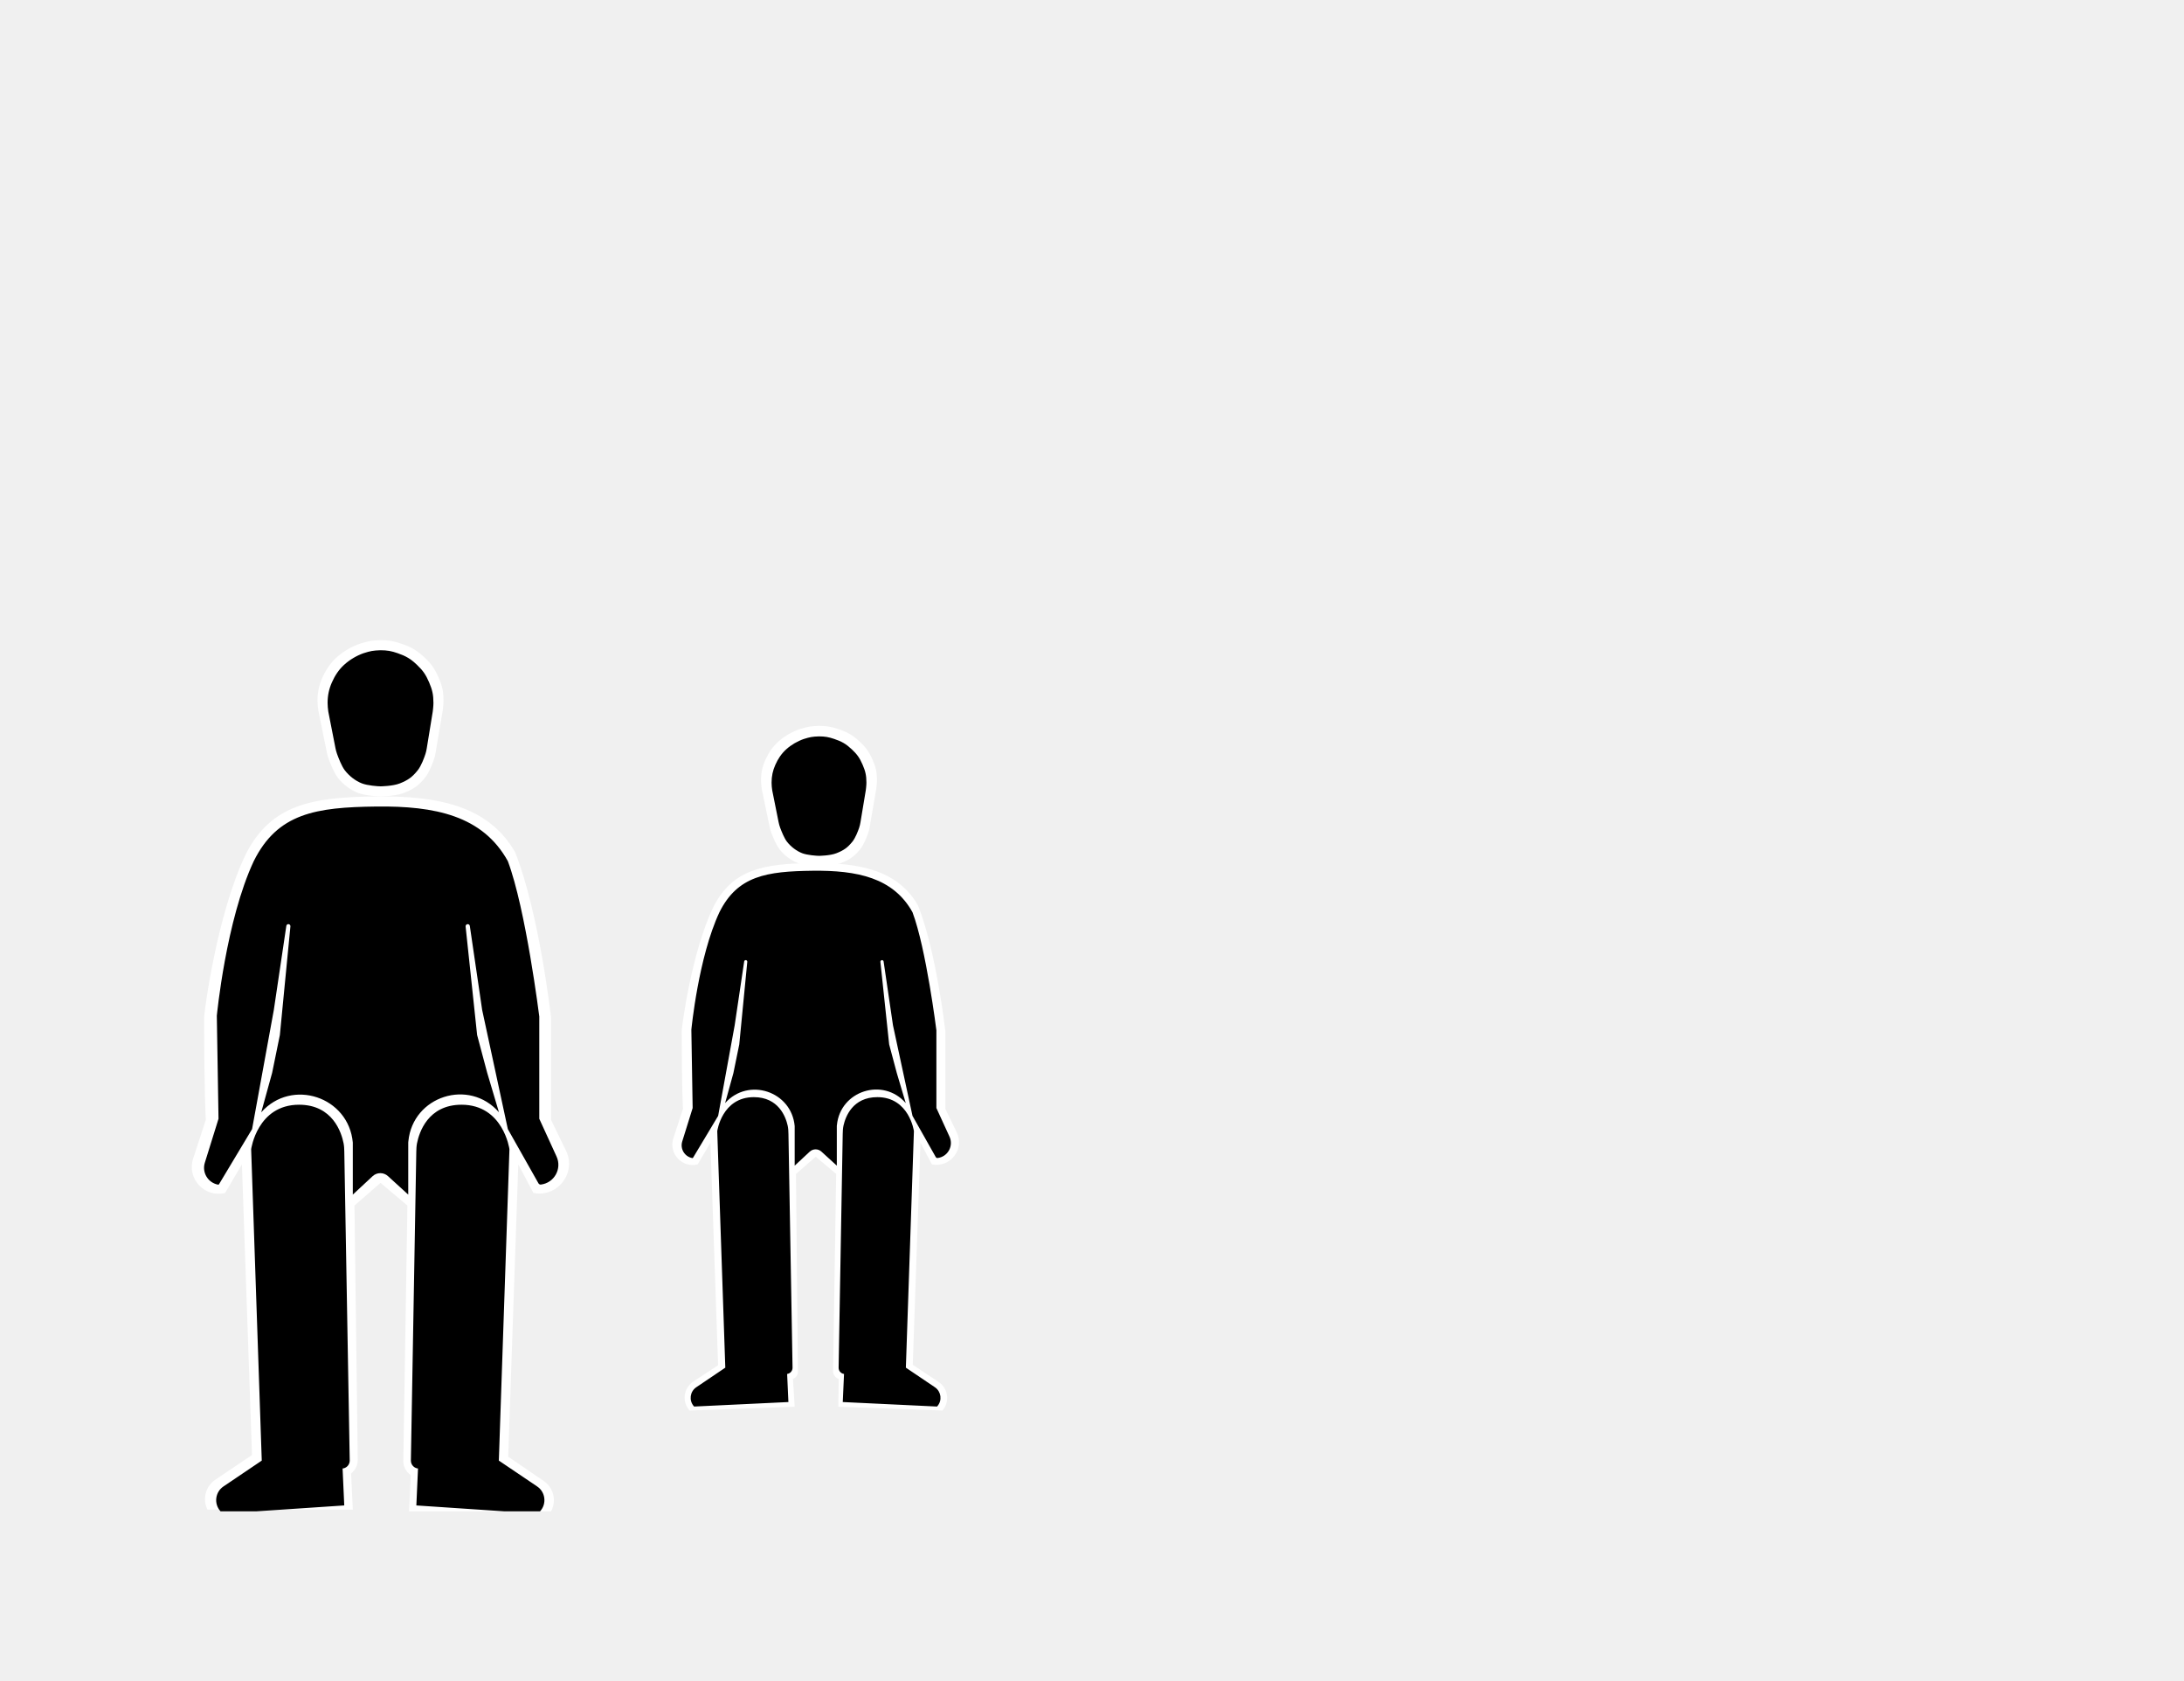
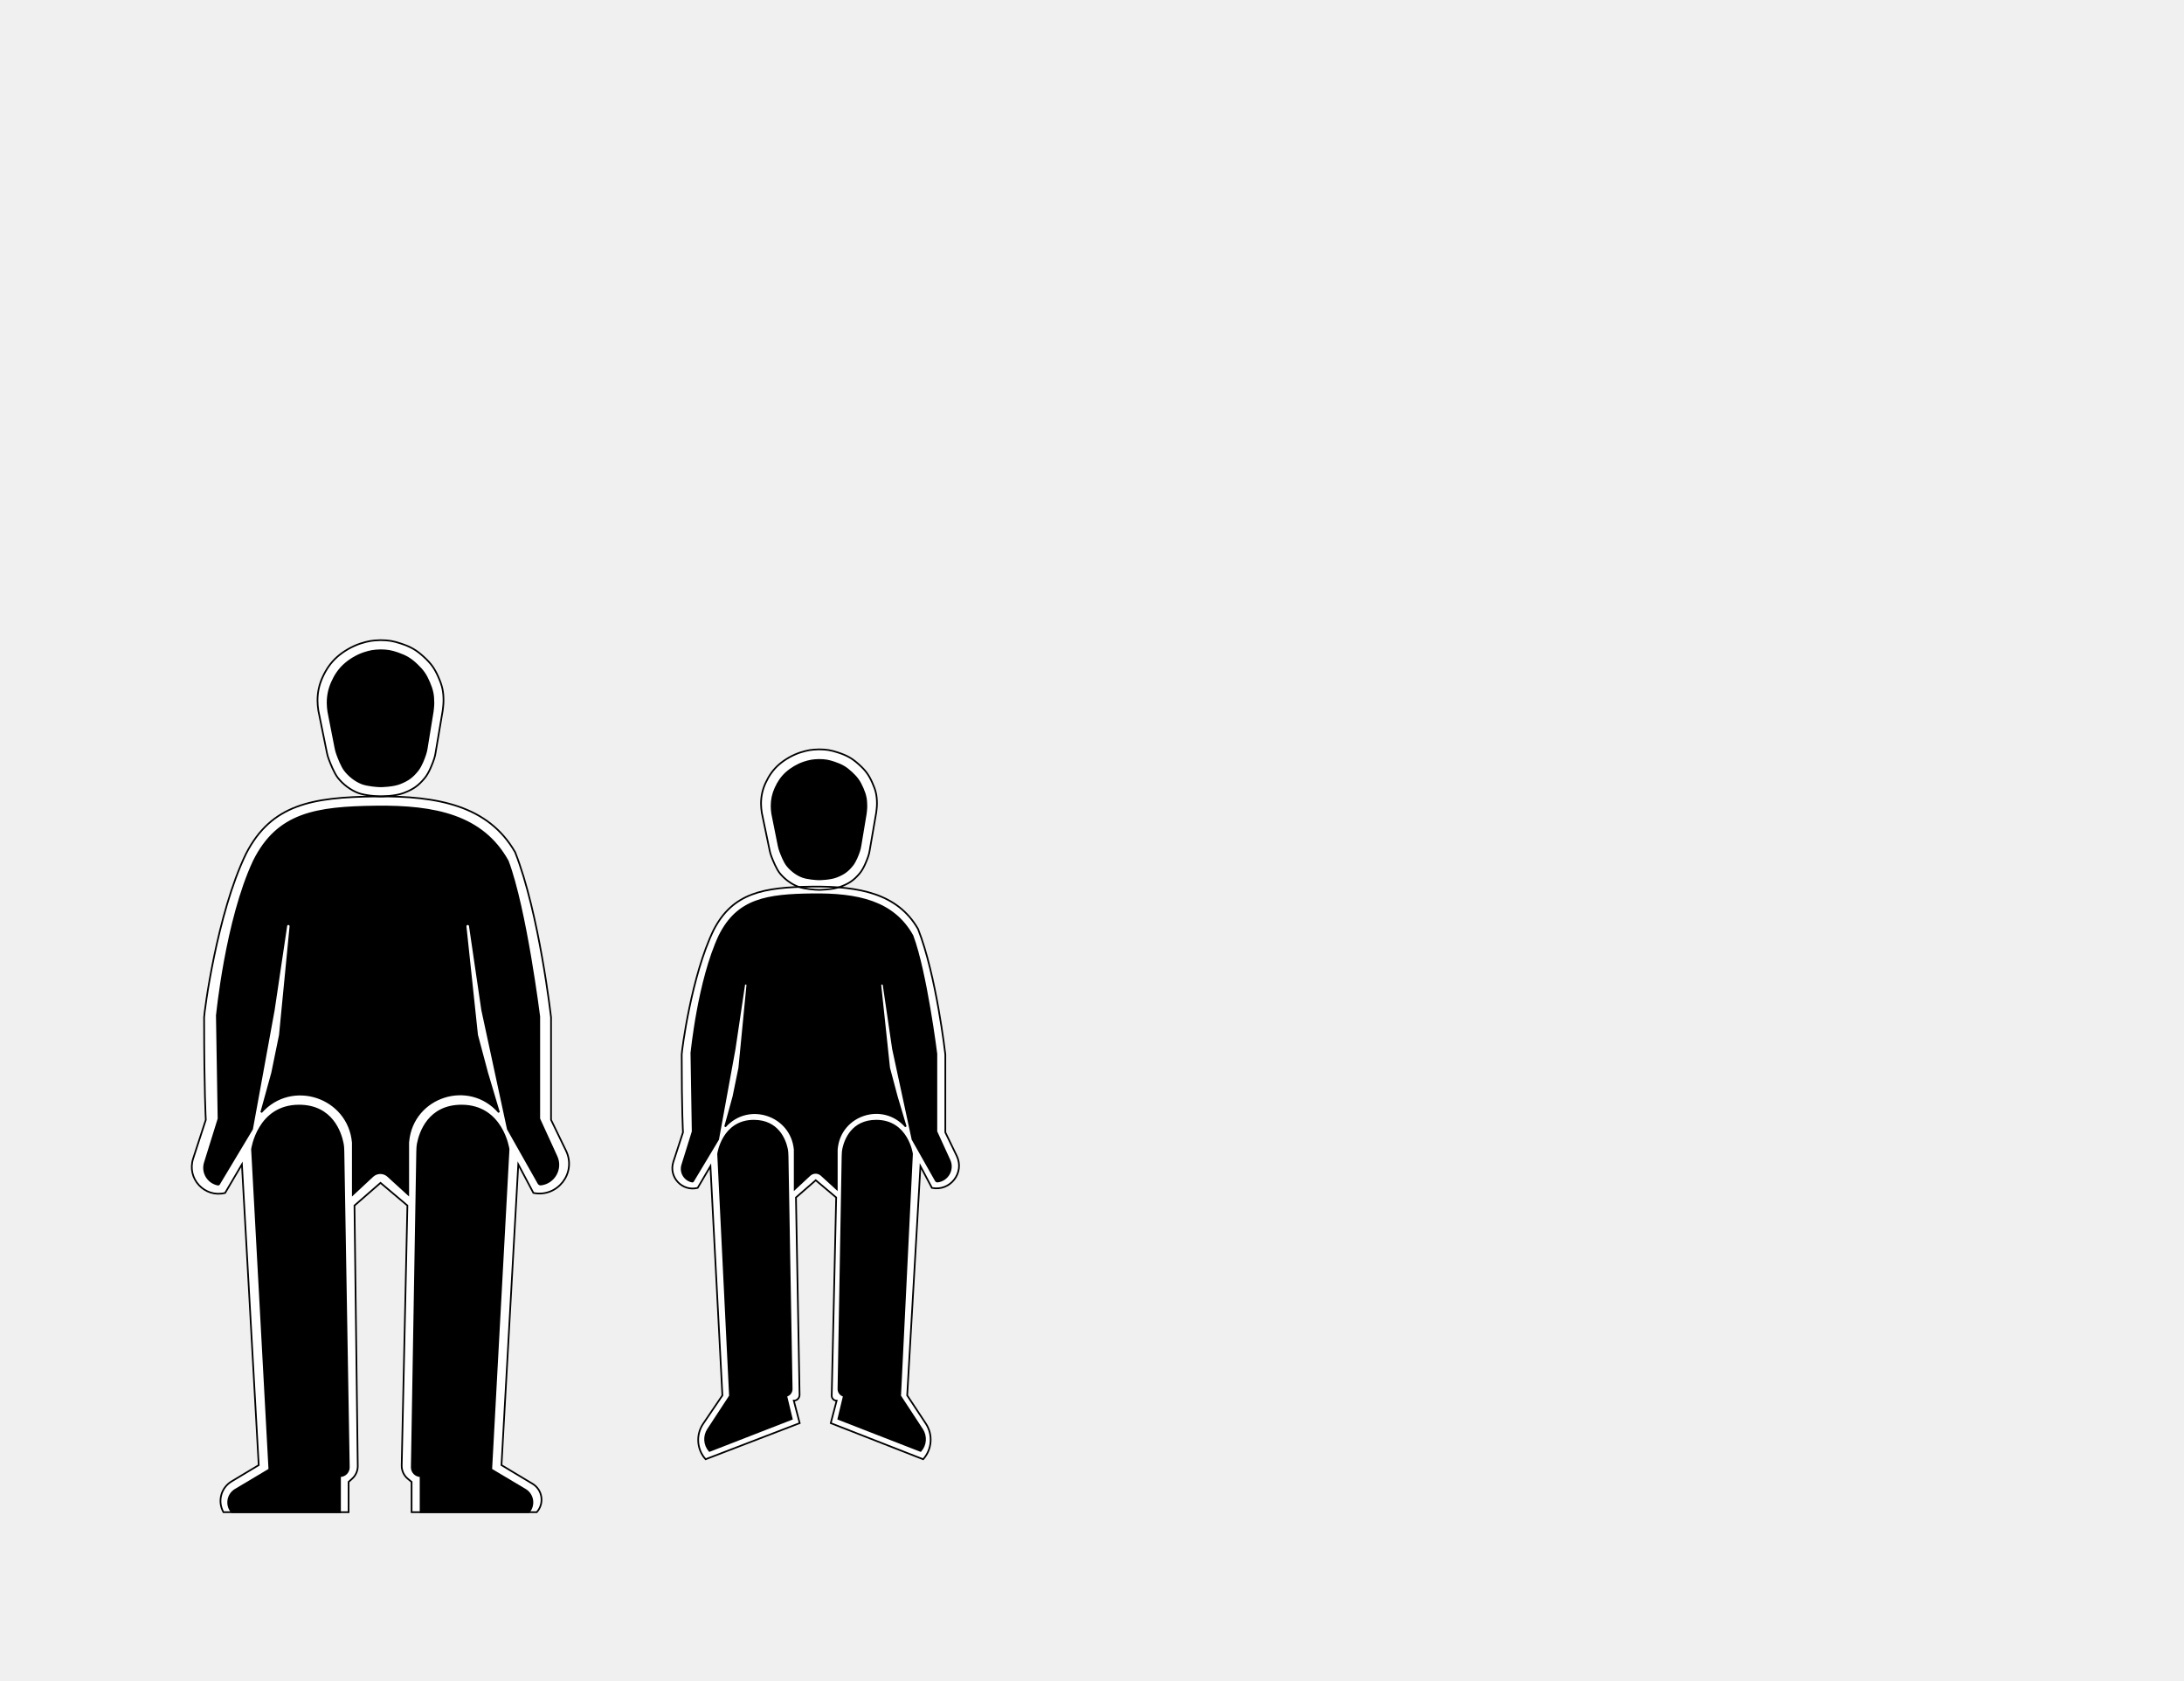
<svg xmlns="http://www.w3.org/2000/svg" width="1300" height="1000" viewBox="0 0 1300 1000" fill="none">
-   <path d="M121.5 605.5C121.5 603 128.976 544.035 146.504 508C161.553 478.825 185.564 474.455 223.683 474.021C260.658 473.595 290.725 479.537 306.627 507.218C321 543.5 328 605.5 328 605.5V666.5L336.92 684.887C343.315 698.067 331.865 712.873 317.5 710V710L308.5 693L302.5 867L323.651 881.436C329.526 885.446 331.406 893.256 328 899.5V899.5H296H243.5L244.5 878L243.428 877.047C241.252 875.113 240.027 872.325 240.073 869.414L242.5 717.5L226.504 704L211 717.5L212.946 868.783C212.98 871.479 211.925 874.075 210.018 875.982L209 877L210 898.5H157.5H123.5V898.5C120.355 892.21 122.371 884.563 128.208 880.641L150 866L144 693L134 710V710C121.827 713.043 111.067 701.493 114.964 689.565L122.5 666.5C122.5 666.5 121.5 649.5 121.5 605.5Z" fill="white" />
-   <path d="M129.07 604.47C129.07 604.47 134.51 547.787 151.05 512.515C165.251 483.958 188.039 480.445 224.01 480.02C258.902 479.604 287.274 485.42 302.28 512.515C313 541 321 605 321 605V665.855L331.283 688.324C334.613 695.599 329.924 704.015 321.986 705.014V705.014C321.389 705.089 320.807 704.796 320.511 704.272L302.28 672L287 601.09L279.659 551.102C279.568 550.481 279.035 550.02 278.407 550.02V550.02C277.655 550.02 277.069 550.672 277.148 551.419L284 616L290 638.5L297 662V662C279.241 641.596 245.69 652.33 243.073 679.253L243 680V711L230.929 699.981C229.688 698.848 228.068 698.22 226.388 698.22V698.22C224.686 698.22 223.047 698.865 221.801 700.024L210 711V680V680C207.538 652.731 173.69 641.536 155.5 662V662L161.99 638.5L166.59 616L172.868 551.356C172.939 550.631 172.366 550.005 171.638 550.012V550.012C171.034 550.017 170.525 550.46 170.436 551.057L162.99 601.09L156.52 636.545L150.05 672L130.352 704.835C130.242 705.017 130.032 705.112 129.823 705.074V705.074C123.803 703.971 120.103 697.853 121.923 692.01L130.07 665.855L129.06 604.47H129.07Z" fill="black" />
-   <path d="M213.324 472C217.25 473.471 224.581 473.995 226.5 474C226.5 474 235.146 473.928 240.182 472C245.858 469.828 249.019 467.707 252.851 463.04C255.47 459.852 257.513 454.343 258.421 451.62C258.779 450.544 259.027 449.439 259.216 448.32L263.493 423C263.493 423 264.009 419.351 264 417C263.98 411.409 263.223 408.126 260.959 403C258.634 397.735 256.601 394.917 252.345 391C247.808 386.824 244.538 385 238.662 383.032C234.101 381.504 231.317 381.039 226.5 381C221.33 381.175 219.405 381.5 214.471 383.032C209.533 384.681 204.492 387.602 200.655 391C196.819 394.398 194.134 398.42 192.041 403C189.947 407.58 189.002 412.002 189 417C189.001 418.885 189.208 421.137 189.507 423L194.591 447.993C194.84 449.218 195.162 450.425 195.596 451.598C196.668 454.492 198.942 460.201 201.162 463C204.209 466.841 208.628 470.241 213.324 472Z" fill="white" />
-   <path d="M215.432 466.258C218.73 467.539 224.888 467.996 226.5 468C226.5 468 233.763 467.937 237.993 466.258C242.76 464.366 245.416 462.519 248.635 458.454C250.785 455.74 252.474 451.094 253.26 448.672C253.599 447.627 253.832 446.554 254.008 445.47L257.574 423.581C257.574 423.581 258.007 420.403 258 418.355C257.983 413.485 257.348 410.626 255.446 406.161C253.493 401.576 251.784 399.122 248.209 395.71C244.398 392.073 241.651 390.484 236.716 388.77C232.884 387.439 230.546 387.034 226.5 387C222.158 387.152 220.541 387.435 216.396 388.77C212.248 390.206 208.013 392.75 204.791 395.71C201.568 398.669 199.313 402.172 197.554 406.161C195.795 410.151 195.002 414.002 195 418.355C195 419.996 195.175 421.958 195.426 423.581L199.66 445.165C199.894 446.355 200.195 447.528 200.606 448.669C201.53 451.239 203.395 456.039 205.216 458.419C207.776 461.765 211.488 464.726 215.432 466.258Z" fill="black" />
-   <path d="M178 658C197.668 658 202.782 674.243 204.025 680.543C204.347 682.173 204.415 683.83 204.444 685.492L207.664 869.232C207.706 871.611 205.78 873.558 203.4 873.541L204.391 895.521L152.5 899H131.5C127.787 894.773 128.628 888.246 133.293 885.098L156.32 869.561L150 683.999C150 683.999 153.6 658 178 658Z" fill="black" />
-   <path d="M178 658C197.668 658 202.782 674.243 204.025 680.543C204.347 682.173 204.415 683.83 204.444 685.492L207.664 869.232C207.706 871.611 205.78 873.558 203.4 873.541L204.391 895.521L152.5 899H131.5C127.787 894.773 128.628 888.246 133.293 885.098L156.32 869.561L150 683.999C150 683.999 153.6 658 178 658Z" stroke="black" />
-   <path d="M274.738 658C255.071 658 249.957 674.243 248.713 680.543C248.391 682.173 248.324 683.83 248.295 685.492L245.074 869.232C245.033 871.611 246.959 873.558 249.338 873.541L248.348 895.521L300.238 899H321.238C324.952 894.773 324.11 888.246 319.446 885.098L296.418 869.561L302.738 683.999C302.738 683.999 299.138 658 274.738 658Z" fill="black" />
-   <path d="M274.738 658C255.071 658 249.957 674.243 248.713 680.543C248.391 682.173 248.324 683.83 248.295 685.492L245.074 869.232C245.033 871.611 246.959 873.558 249.338 873.541L248.348 895.521L300.238 899H321.238C324.952 894.773 324.11 888.246 319.446 885.098L296.418 869.561L302.738 683.999C302.738 683.999 299.138 658 274.738 658Z" stroke="black" />
-   <path d="M475.378 513.838C478.99 515.16 485.734 515.632 487.5 515.636C487.5 515.636 495.455 515.571 500.088 513.838C505.309 511.884 508.218 509.977 511.743 505.78C514.09 502.986 515.935 498.212 516.8 495.704C517.178 494.609 517.437 493.481 517.634 492.34L521.534 469.771C521.534 469.771 522.008 466.49 522 464.375C521.981 459.347 521.285 456.395 519.203 451.785C517.063 447.05 515.193 444.516 511.277 440.993C507.103 437.238 504.094 435.597 498.689 433.828C494.492 432.454 491.932 432.035 487.5 432C482.744 432.157 480.973 432.45 476.434 433.828C471.89 435.31 467.252 437.937 463.723 440.993C460.194 444.049 457.724 447.666 455.797 451.785C453.871 455.904 453.002 459.881 453 464.375C453 466.07 453.192 468.096 453.466 469.771L458.098 492.027C458.358 493.276 458.693 494.506 459.148 495.698C460.163 498.357 462.2 503.292 464.189 505.744C466.992 509.198 471.058 512.255 475.378 513.838Z" fill="white" />
-   <path d="M477.582 507.836C480.537 508.96 486.055 509.361 487.5 509.364C487.5 509.364 494.008 509.309 497.799 507.836C502.071 506.175 504.451 504.554 507.335 500.986C509.198 498.683 510.674 494.796 511.407 492.619C511.764 491.558 512.005 490.465 512.188 489.361L515.346 470.379C515.346 470.379 515.734 467.59 515.727 465.793C515.712 461.518 515.143 459.009 513.439 455.091C511.688 451.066 510.158 448.912 506.954 445.918C503.539 442.726 501.077 441.331 496.655 439.827C493.221 438.659 491.126 438.304 487.5 438.273C483.609 438.407 482.16 438.656 478.446 439.827C474.729 441.087 470.934 443.32 468.046 445.918C465.159 448.515 463.137 451.589 461.561 455.091C459.985 458.592 459.274 461.972 459.273 465.793C459.273 467.233 459.429 468.955 459.654 470.379L463.399 489.074C463.641 490.284 463.955 491.479 464.384 492.637C465.239 494.94 466.851 498.938 468.428 500.956C470.721 503.892 474.047 506.491 477.582 507.836Z" fill="black" />
-   <path d="M405.778 613.595C405.778 611.695 411.459 566.888 424.778 539.506C436.214 517.336 454.46 514.016 483.426 513.686C511.522 513.362 534.37 517.878 546.453 538.912C557.375 566.482 562.694 613.595 562.694 613.595V659.948L569.473 673.919C574.332 683.935 565.631 695.186 554.716 693.003V693.003L547.877 680.085L543.317 812.304L558.646 822.455C564.405 826.268 565.51 834.27 561 839.501V839.501L499 837.241L499.244 820.663V820.663C497.219 820.048 495.847 818.166 495.881 816.05L497.724 698.702L485.569 688.443L473.788 698.702L474.968 816.449C474.987 818.345 473.792 820.042 472 820.663V820.663L473.028 837.241L410.5 839.501V839.501C405.775 834.325 406.794 826.152 412.645 822.295L427.435 812.545L422.876 680.085L415.277 693.003V693.003C406.027 695.315 397.85 686.538 400.811 677.475L406.538 659.948C406.538 659.948 405.778 647.03 405.778 613.595Z" fill="white" />
-   <path d="M411.53 612.812C411.53 612.812 415.664 569.739 428.233 542.936C439.024 521.236 456.34 518.567 483.674 518.244C510.187 517.927 531.747 522.347 543.15 542.936C551.296 564.581 557.375 613.214 557.375 613.214V659.457L565.189 676.53C567.719 682.059 564.156 688.454 558.124 689.213V689.213C557.671 689.27 557.228 689.047 557.003 688.65L543.15 664.126L531.539 610.243L525.96 572.258C525.891 571.786 525.486 571.436 525.009 571.436V571.436C524.438 571.436 523.992 571.931 524.053 572.499L529.259 621.573L533.818 638.67L539.138 656.527V656.527C525.643 641.023 500.148 649.18 498.159 669.638L498.104 670.205V693.762L488.931 685.389C487.988 684.528 486.758 684.051 485.481 684.051V684.051C484.187 684.051 482.942 684.54 481.995 685.421L473.028 693.762V670.205V670.205C471.157 649.484 445.437 640.977 431.614 656.527V656.527L436.546 638.67L440.041 621.573L444.812 572.451C444.865 571.9 444.43 571.424 443.877 571.429V571.429C443.418 571.433 443.031 571.77 442.963 572.224L437.306 610.243L432.389 637.185L427.473 664.126L412.504 689.077C412.421 689.215 412.261 689.288 412.102 689.259V689.259C407.528 688.421 404.717 683.771 406.1 679.331L412.29 659.457L411.523 612.812H411.53Z" fill="black" />
-   <path d="M448.711 653.488C463.08 653.489 467.226 664.897 468.365 670.032C468.725 671.654 468.787 673.316 468.816 674.977L471.253 814C471.284 815.808 469.821 817.287 468.013 817.275L468.765 833.977L413.377 836.62C410.555 833.408 411.195 828.448 414.739 826.057L432.237 814.25L427.435 673.244C427.435 673.244 430.17 653.488 448.711 653.488Z" fill="black" />
-   <path d="M448.711 653.488C463.08 653.489 467.226 664.897 468.365 670.032C468.725 671.654 468.787 673.316 468.816 674.977L471.253 814C471.284 815.808 469.821 817.287 468.013 817.275L468.765 833.977L413.377 836.62C410.555 833.408 411.195 828.448 414.739 826.057L432.237 814.25L427.435 673.244C427.435 673.244 430.17 653.488 448.711 653.488Z" stroke="black" />
-   <path d="M522.221 653.488C507.852 653.489 503.706 664.897 502.568 670.032C502.208 671.654 502.146 673.316 502.117 674.977L499.68 814C499.648 815.808 501.112 817.287 502.92 817.275L502.167 833.977L557.556 836.62C560.378 833.408 559.738 828.448 556.194 826.057L538.696 814.25L543.498 673.244C543.498 673.244 540.762 653.488 522.221 653.488Z" fill="black" />
-   <path d="M522.221 653.488C507.852 653.489 503.706 664.897 502.568 670.032C502.208 671.654 502.146 673.316 502.117 674.977L499.68 814C499.648 815.808 501.112 817.287 502.92 817.275L502.167 833.977L557.556 836.62C560.378 833.408 559.738 828.448 556.194 826.057L538.696 814.25L543.498 673.244C543.498 673.244 540.762 653.488 522.221 653.488Z" stroke="black" />
+   <path d="M121.5 605.5C121.5 603 128.976 544.035 146.504 508C161.553 478.825 185.564 474.455 223.683 474.021C260.658 473.595 290.725 479.537 306.627 507.218C321 543.5 328 605.5 328 605.5V666.5L336.92 684.887C343.315 698.067 331.865 712.873 317.5 710L308.5 693L298.5 872L316.964 883.078C322.943 886.666 324.165 894.817 319.5 900H245V882L242.701 880.085C240.363 878.135 239.039 875.227 239.106 872.183L242.5 717.5L226.504 704L211 717.5L212.944 872.501C212.979 875.362 211.788 878.102 209.671 880.026L207.5 882V900H133C129.383 893.601 131.524 885.485 137.827 881.704L154 872L144 693L134 710C121.827 713.043 111.067 701.493 114.964 689.565L122.5 666.5C122.5 666.5 121.5 649.5 121.5 605.5Z" fill="white" />
+   <path d="M129.07 604.47C129.07 604.47 134.51 547.787 151.05 512.515C165.251 483.958 188.039 480.445 224.01 480.02C258.902 479.604 287.274 485.42 302.28 512.515C313 541 321 605 321 605V665.855L331.283 688.324C334.613 695.599 329.924 704.015 321.986 705.014C321.39 705.089 320.807 704.796 320.511 704.272L302.28 672L287 601.09L279.659 551.102C279.568 550.481 279.035 550.02 278.407 550.02C277.655 550.02 277.069 550.672 277.148 551.419L284 616L290 638.5L297 662C279.241 641.596 245.69 652.33 243.073 679.253L243 680V711L230.929 699.981C229.688 698.848 228.068 698.22 226.388 698.22C224.686 698.22 223.047 698.865 221.801 700.024L210 711V680C207.538 652.731 173.69 641.536 155.5 662L161.99 638.5L166.59 616L172.868 551.356C172.939 550.631 172.366 550.005 171.638 550.012C171.035 550.017 170.525 550.46 170.436 551.057L162.99 601.09L150.05 672L130.352 704.835C130.242 705.017 130.032 705.112 129.823 705.074C123.803 703.971 120.103 697.853 121.923 692.01L130.07 665.855L129.06 604.47H129.07Z" fill="black" />
+   <path d="M213.324 472C217.25 473.471 224.581 473.995 226.5 474C226.5 474 235.146 473.928 240.182 472C245.858 469.828 249.019 467.707 252.851 463.04C255.47 459.852 257.513 454.343 258.421 451.62C258.779 450.544 259.027 449.439 259.216 448.32L263.493 423C263.493 423 264.009 419.351 264 417C263.98 411.409 263.223 408.126 260.959 403C258.634 397.735 256.601 394.917 252.345 391C247.808 386.824 244.538 385 238.662 383.032C234.101 381.504 231.317 381.039 226.5 381C221.33 381.175 219.405 381.5 214.471 383.032C209.533 384.681 204.492 387.602 200.655 391C196.819 394.398 194.134 398.42 192.041 403C189.947 407.58 189.002 412.002 189 417C189.001 418.885 189.208 421.137 189.507 423L194.591 447.993C194.84 449.218 195.162 450.425 195.597 451.598C196.668 454.492 198.942 460.201 201.162 463C204.209 466.841 208.628 470.241 213.324 472Z" fill="white" />
+   <path d="M215.432 466.258C218.73 467.539 224.888 467.996 226.5 468C226.5 468 233.763 467.937 237.993 466.258C242.76 464.366 245.416 462.519 248.635 458.454C250.785 455.74 252.474 451.094 253.26 448.672C253.599 447.627 253.832 446.554 254.008 445.47L257.574 423.581C257.574 423.581 258.007 420.403 258 418.355C257.983 413.485 257.348 410.626 255.446 406.161C253.493 401.576 251.784 399.122 248.209 395.71C244.398 392.073 241.652 390.484 236.716 388.77C232.884 387.439 230.546 387.034 226.5 387C222.158 387.152 220.541 387.435 216.396 388.77C212.248 390.206 208.013 392.75 204.791 395.71C201.568 398.669 199.313 402.172 197.554 406.161C195.795 410.151 195.002 414.002 195 418.355C195 419.996 195.175 421.958 195.426 423.581L199.66 445.165C199.894 446.355 200.195 447.528 200.606 448.669C201.53 451.239 203.395 456.039 205.216 458.419C207.776 461.765 211.488 464.726 215.432 466.258Z" fill="black" />
+   <path d="M178 658C197.65 658 202.772 674.213 204.022 680.526C204.347 682.168 204.414 683.836 204.443 685.51L207.649 873.232C207.699 876.161 205.329 878.558 202.4 878.541V900H138C134.36 895.856 135.374 889.425 140.112 886.602L160.32 874.561L150 683.999C150 683.999 153.6 658 178 658Z" fill="black" />
+   <path d="M475.378 527.838C478.99 529.16 485.734 529.632 487.5 529.636C487.5 529.636 495.455 529.571 500.088 527.838C505.309 525.884 508.218 523.977 511.743 519.78C514.09 516.986 515.935 512.212 516.8 509.704C517.178 508.609 517.437 507.481 517.634 506.34L521.534 483.771C521.534 483.771 522.008 480.49 522 478.375C521.981 473.347 521.285 470.395 519.203 465.785C517.063 461.05 515.193 458.516 511.277 454.993C507.103 451.238 504.094 449.597 498.689 447.828C494.492 446.454 491.932 446.035 487.5 446C482.744 446.157 480.973 446.45 476.434 447.828C471.891 449.31 467.252 451.937 463.723 454.993C460.194 458.049 457.724 461.666 455.797 465.785C453.871 469.904 453.002 473.881 453 478.375C453 480.07 453.192 482.096 453.466 483.771L458.098 506.027C458.358 507.276 458.693 508.506 459.148 509.698C460.163 512.357 462.2 517.292 464.189 519.744C466.992 523.198 471.058 526.255 475.378 527.838Z" fill="white" />
+   <path d="M477.582 521.835C480.537 522.959 486.055 523.36 487.5 523.364C487.5 523.364 494.008 523.308 497.799 521.835C502.071 520.174 504.451 518.553 507.335 514.986C509.198 512.682 510.674 508.795 511.407 506.618C511.764 505.557 512.005 504.464 512.188 503.36L515.346 484.378C515.346 484.378 515.734 481.589 515.727 479.792C515.712 475.518 515.143 473.008 513.439 469.09C511.688 465.066 510.158 462.911 506.954 459.917C503.539 456.725 501.077 455.33 496.655 453.826C493.221 452.658 491.126 452.303 487.5 452.273C483.609 452.406 482.16 452.655 478.446 453.826C474.729 455.086 470.934 457.32 468.046 459.917C465.159 462.514 463.138 465.589 461.561 469.09C459.985 472.591 459.274 475.971 459.273 479.792C459.273 481.233 459.429 482.954 459.654 484.378L463.399 503.073C463.641 504.283 463.955 505.479 464.384 506.636C465.239 508.939 466.851 512.937 468.428 514.955C470.721 517.891 474.047 520.49 477.582 521.835Z" fill="black" />
+   <path d="M405.778 627.594C405.778 625.694 411.459 580.888 424.778 553.505C436.214 531.336 454.46 528.015 483.426 527.685C511.522 527.362 534.37 531.877 546.453 552.911C557.375 580.481 562.694 627.594 562.694 627.594V673.947L569.473 687.919C574.332 697.934 565.631 709.185 554.716 707.002L547.877 694.084L540 830.5L551.084 847.276C555.451 853.886 554.8 862.612 549.5 868.5L494.5 847L498 833.623C496.354 833.623 495.031 832.269 495.068 830.624L497.724 712.701L485.569 702.443L473.788 712.701L475.936 830.124C475.971 832.046 474.423 833.623 472.5 833.623L476 847L420 868.5C414.714 862.627 414.118 853.906 418.554 847.368L430 830.5L422.876 694.084L415.277 707.002C406.027 709.315 397.85 700.537 400.811 691.474L406.538 673.947C406.538 673.947 405.778 661.029 405.778 627.594Z" fill="white" />
+   <path d="M411.53 626.812C411.53 626.812 415.664 583.739 428.233 556.936C439.024 535.236 456.34 532.567 483.674 532.244C510.187 531.928 531.747 536.347 543.15 556.936C551.296 578.582 557.375 627.214 557.375 627.214V673.457L565.189 690.531C567.719 696.059 564.156 702.454 558.124 703.213C557.671 703.27 557.228 703.047 557.004 702.65L543.15 678.126L531.539 624.243L525.96 586.258C525.891 585.786 525.486 585.436 525.009 585.436C524.438 585.436 523.992 585.931 524.053 586.499L529.259 635.573L533.818 652.67L539.138 670.528C525.643 655.023 500.148 663.18 498.159 683.638L498.104 684.206V707.762L488.931 699.389C487.988 698.528 486.758 698.051 485.481 698.051C484.187 698.051 482.942 698.541 481.995 699.421L473.028 707.762V684.206C471.157 663.484 445.437 654.977 431.614 670.528L436.546 652.67L440.041 635.573L444.812 586.451C444.865 585.9 444.43 585.425 443.877 585.429C443.418 585.433 443.031 585.77 442.963 586.224L437.306 624.243L427.473 678.126L412.504 703.077C412.421 703.215 412.261 703.288 412.102 703.259C407.528 702.421 404.717 697.771 406.1 693.332L412.29 673.457L411.523 626.812H411.53Z" fill="black" />
+   <path d="M448.712 667C463.084 667.001 467.229 678.415 468.366 683.547C468.725 685.167 468.787 686.827 468.817 688.486L471.251 826.625C471.286 828.602 469.937 830.335 468.013 830.787L471.311 844.512L422.319 863.568C419.176 859.99 418.808 854.754 421.418 850.771L434.5 830.809L427.435 686.757C427.435 686.757 430.171 667 448.712 667Z" fill="black" />
+   <path d="M521.599 667C507.227 667.001 503.082 678.415 501.945 683.547C501.586 685.167 501.523 686.827 501.494 688.486L499.06 826.625C499.025 828.602 500.373 830.335 502.298 830.787L499 844.512L547.991 863.568C551.134 859.99 551.503 854.754 548.893 850.771L535.81 830.809L542.876 686.757C542.876 686.757 540.14 667 521.599 667Z" fill="black" />
+   <path d="M274.74 658C255.09 658 249.968 674.213 248.718 680.526C248.393 682.168 248.326 683.836 248.297 685.51L245.091 873.232C245.041 876.161 247.411 878.558 250.34 878.541V900H314.74C318.38 895.856 317.367 889.425 312.628 886.602L292.42 874.561L302.74 683.999C302.74 683.999 299.14 658 274.74 658Z" fill="black" />
+   <path d="M121.5 605.5C121.5 603 128.976 544.035 146.504 508C161.553 478.825 185.564 474.455 223.683 474.021C260.658 473.595 290.725 479.537 306.627 507.218C321 543.5 328 605.5 328 605.5V666.5L336.92 684.887C343.315 698.067 331.865 712.873 317.5 710L308.5 693L298.5 872L316.964 883.078C322.943 886.666 324.165 894.817 319.5 900H245V882L242.701 880.085C240.363 878.135 239.039 875.227 239.106 872.183L242.5 717.5L226.504 704L211 717.5L212.944 872.501C212.979 875.362 211.788 878.102 209.671 880.026L207.5 882V900H133C129.383 893.601 131.524 885.485 137.827 881.704L154 872L144 693L134 710C121.827 713.043 111.067 701.493 114.964 689.565L122.5 666.5C122.5 666.5 121.5 649.5 121.5 605.5Z" stroke="black" />
+   <path d="M129.07 604.47C129.07 604.47 134.51 547.787 151.05 512.515C165.251 483.958 188.039 480.445 224.01 480.02C258.902 479.604 287.274 485.42 302.28 512.515C313 541 321 605 321 605V665.855L331.283 688.324C334.613 695.599 329.924 704.015 321.986 705.014C321.39 705.089 320.807 704.796 320.511 704.272L302.28 672L287 601.09L279.659 551.102C279.568 550.481 279.035 550.02 278.407 550.02C277.655 550.02 277.069 550.672 277.148 551.419L284 616L290 638.5L297 662C279.241 641.596 245.69 652.33 243.073 679.253L243 680V711L230.929 699.981C229.688 698.848 228.068 698.22 226.388 698.22C224.686 698.22 223.047 698.865 221.801 700.024L210 711V680C207.538 652.731 173.69 641.536 155.5 662L161.99 638.5L166.59 616L172.868 551.356C172.939 550.631 172.366 550.005 171.638 550.012C171.035 550.017 170.525 550.46 170.436 551.057L162.99 601.09L150.05 672L130.352 704.835C130.242 705.017 130.032 705.112 129.823 705.074C123.803 703.971 120.103 697.853 121.923 692.01L130.07 665.855L129.06 604.47H129.07Z" stroke="black" />
+   <path d="M213.324 472C217.25 473.471 224.581 473.995 226.5 474C226.5 474 235.146 473.928 240.182 472C245.858 469.828 249.019 467.707 252.851 463.04C255.47 459.852 257.513 454.343 258.421 451.62C258.779 450.544 259.027 449.439 259.216 448.32L263.493 423C263.493 423 264.009 419.351 264 417C263.98 411.409 263.223 408.126 260.959 403C258.634 397.735 256.601 394.917 252.345 391C247.808 386.824 244.538 385 238.662 383.032C234.101 381.504 231.317 381.039 226.5 381C221.33 381.175 219.405 381.5 214.471 383.032C209.533 384.681 204.492 387.602 200.655 391C196.819 394.398 194.134 398.42 192.041 403C189.947 407.58 189.002 412.002 189 417C189.001 418.885 189.208 421.137 189.507 423L194.591 447.993C194.84 449.218 195.162 450.425 195.597 451.598C196.668 454.492 198.942 460.201 201.162 463C204.209 466.841 208.628 470.241 213.324 472Z" stroke="black" />
+   <path d="M215.432 466.258C218.73 467.539 224.888 467.996 226.5 468C226.5 468 233.763 467.937 237.993 466.258C242.76 464.366 245.416 462.519 248.635 458.454C250.785 455.74 252.474 451.094 253.26 448.672C253.599 447.627 253.832 446.554 254.008 445.47L257.574 423.581C257.574 423.581 258.007 420.403 258 418.355C257.983 413.485 257.348 410.626 255.446 406.161C253.493 401.576 251.784 399.122 248.209 395.71C244.398 392.073 241.652 390.484 236.716 388.77C232.884 387.439 230.546 387.034 226.5 387C222.158 387.152 220.541 387.435 216.396 388.77C212.248 390.206 208.013 392.75 204.791 395.71C201.568 398.669 199.313 402.172 197.554 406.161C195.795 410.151 195.002 414.002 195 418.355C195 419.996 195.175 421.958 195.426 423.581L199.66 445.165C199.894 446.355 200.195 447.528 200.606 448.669C201.53 451.239 203.395 456.039 205.216 458.419C207.776 461.765 211.488 464.726 215.432 466.258Z" stroke="black" />
+   <path d="M178 658C197.65 658 202.772 674.213 204.022 680.526C204.347 682.168 204.414 683.836 204.443 685.51L207.649 873.232C207.699 876.161 205.329 878.558 202.4 878.541V900H138C134.36 895.856 135.374 889.425 140.112 886.602L160.32 874.561L150 683.999C150 683.999 153.6 658 178 658Z" stroke="black" />
+   <path d="M475.378 527.838C478.99 529.16 485.734 529.632 487.5 529.636C487.5 529.636 495.455 529.571 500.088 527.838C505.309 525.884 508.218 523.977 511.743 519.78C514.09 516.986 515.935 512.212 516.8 509.704C517.178 508.609 517.437 507.481 517.634 506.34L521.534 483.771C521.534 483.771 522.008 480.49 522 478.375C521.981 473.347 521.285 470.395 519.203 465.785C517.063 461.05 515.193 458.516 511.277 454.993C507.103 451.238 504.094 449.597 498.689 447.828C494.492 446.454 491.932 446.035 487.5 446C482.744 446.157 480.973 446.45 476.434 447.828C471.891 449.31 467.252 451.937 463.723 454.993C460.194 458.049 457.724 461.666 455.797 465.785C453.871 469.904 453.002 473.881 453 478.375C453 480.07 453.192 482.096 453.466 483.771L458.098 506.027C458.358 507.276 458.693 508.506 459.148 509.698C460.163 512.357 462.2 517.292 464.189 519.744C466.992 523.198 471.058 526.255 475.378 527.838Z" stroke="black" />
+   <path d="M477.582 521.835C480.537 522.959 486.055 523.36 487.5 523.364C487.5 523.364 494.008 523.308 497.799 521.835C502.071 520.174 504.451 518.553 507.335 514.986C509.198 512.682 510.674 508.795 511.407 506.618C511.764 505.557 512.005 504.464 512.188 503.36L515.346 484.378C515.346 484.378 515.734 481.589 515.727 479.792C515.712 475.518 515.143 473.008 513.439 469.09C511.688 465.066 510.158 462.911 506.954 459.917C503.539 456.725 501.077 455.33 496.655 453.826C493.221 452.658 491.126 452.303 487.5 452.273C483.609 452.406 482.16 452.655 478.446 453.826C474.729 455.086 470.934 457.32 468.046 459.917C465.159 462.514 463.138 465.589 461.561 469.09C459.985 472.591 459.274 475.971 459.273 479.792C459.273 481.233 459.429 482.954 459.654 484.378L463.399 503.073C463.641 504.283 463.955 505.479 464.384 506.636C465.239 508.939 466.851 512.937 468.428 514.955C470.721 517.891 474.047 520.49 477.582 521.835Z" stroke="black" />
+   <path d="M405.778 627.594C405.778 625.694 411.459 580.888 424.778 553.505C436.214 531.336 454.46 528.015 483.426 527.685C511.522 527.362 534.37 531.877 546.453 552.911C557.375 580.481 562.694 627.594 562.694 627.594V673.947L569.473 687.919C574.332 697.934 565.631 709.185 554.716 707.002L547.877 694.084L540 830.5L551.084 847.276C555.451 853.886 554.8 862.612 549.5 868.5L494.5 847L498 833.623C496.354 833.623 495.031 832.269 495.068 830.624L497.724 712.701L485.569 702.443L473.788 712.701L475.936 830.124C475.971 832.046 474.423 833.623 472.5 833.623L476 847L420 868.5C414.714 862.627 414.118 853.906 418.554 847.368L430 830.5L422.876 694.084L415.277 707.002C406.027 709.315 397.85 700.537 400.811 691.474L406.538 673.947C406.538 673.947 405.778 661.029 405.778 627.594Z" stroke="black" />
+   <path d="M411.53 626.812C411.53 626.812 415.664 583.739 428.233 556.936C439.024 535.236 456.34 532.567 483.674 532.244C510.187 531.928 531.747 536.347 543.15 556.936C551.296 578.582 557.375 627.214 557.375 627.214V673.457L565.189 690.531C567.719 696.059 564.156 702.454 558.124 703.213C557.671 703.27 557.228 703.047 557.004 702.65L543.15 678.126L531.539 624.243L525.96 586.258C525.891 585.786 525.486 585.436 525.009 585.436C524.438 585.436 523.992 585.931 524.053 586.499L529.259 635.573L533.818 652.67L539.138 670.528C525.643 655.023 500.148 663.18 498.159 683.638L498.104 684.206V707.762L488.931 699.389C487.988 698.528 486.758 698.051 485.481 698.051C484.187 698.051 482.942 698.541 481.995 699.421L473.028 707.762V684.206C471.157 663.484 445.437 654.977 431.614 670.528L436.546 652.67L440.041 635.573L444.812 586.451C444.865 585.9 444.43 585.425 443.877 585.429C443.418 585.433 443.031 585.77 442.963 586.224L437.306 624.243L427.473 678.126L412.504 703.077C412.421 703.215 412.261 703.288 412.102 703.259C407.528 702.421 404.717 697.771 406.1 693.332L412.29 673.457L411.523 626.812H411.53Z" stroke="black" />
+   <path d="M448.712 667C463.084 667.001 467.229 678.415 468.366 683.547C468.725 685.167 468.787 686.827 468.817 688.486L471.251 826.625C471.286 828.602 469.937 830.335 468.013 830.787L471.311 844.512L422.319 863.568C419.176 859.99 418.808 854.754 421.418 850.771L434.5 830.809L427.435 686.757C427.435 686.757 430.171 667 448.712 667Z" stroke="black" />
+   <path d="M521.599 667C507.227 667.001 503.082 678.415 501.945 683.547C501.586 685.167 501.523 686.827 501.494 688.486L499.06 826.625C499.025 828.602 500.373 830.335 502.298 830.787L499 844.512L547.991 863.568C551.134 859.99 551.503 854.754 548.893 850.771L535.81 830.809L542.876 686.757C542.876 686.757 540.14 667 521.599 667Z" stroke="black" />
+   <path d="M274.74 658C255.09 658 249.968 674.213 248.718 680.526C248.393 682.168 248.326 683.836 248.297 685.51L245.091 873.232C245.041 876.161 247.411 878.558 250.34 878.541V900H314.74C318.38 895.856 317.367 889.425 312.628 886.602L292.42 874.561L302.74 683.999C302.74 683.999 299.14 658 274.74 658Z" stroke="black" />
</svg>
